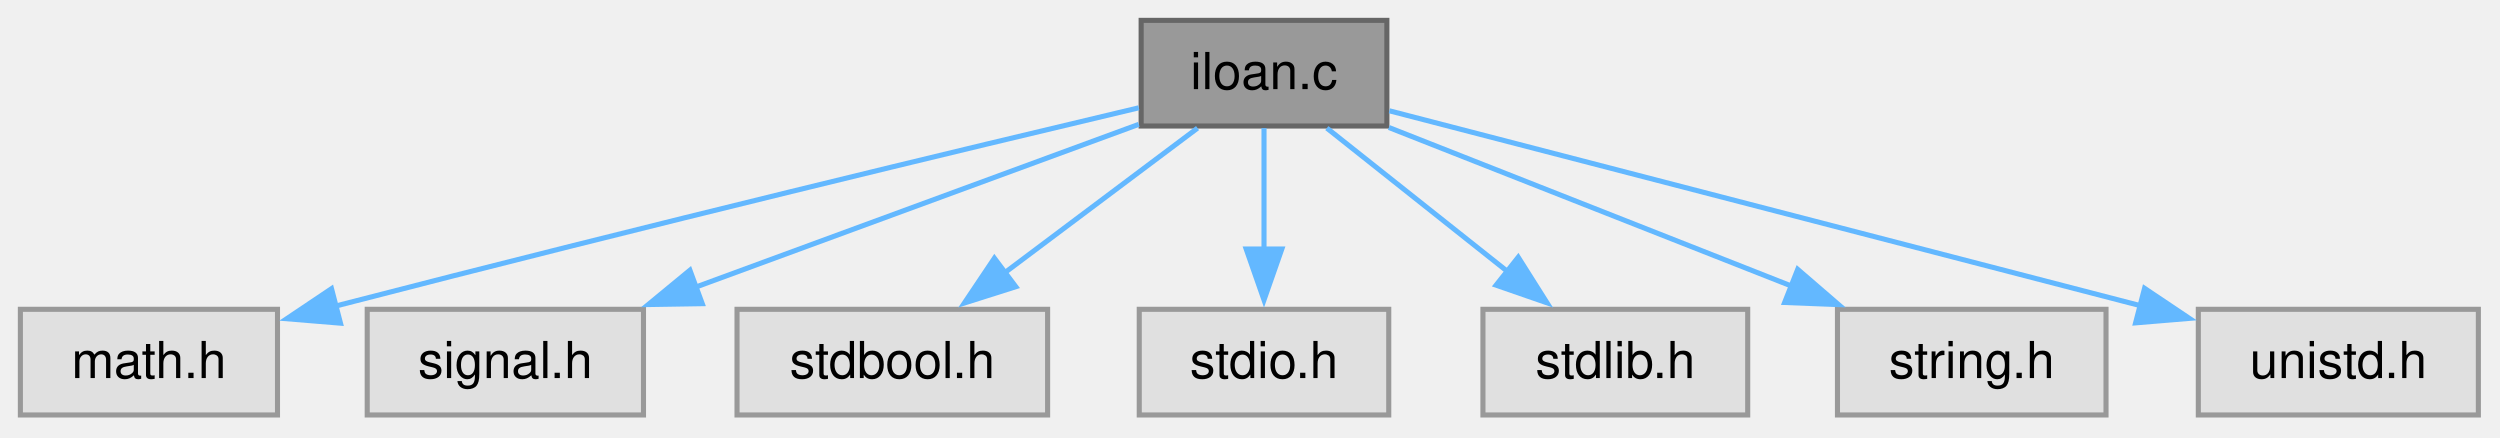
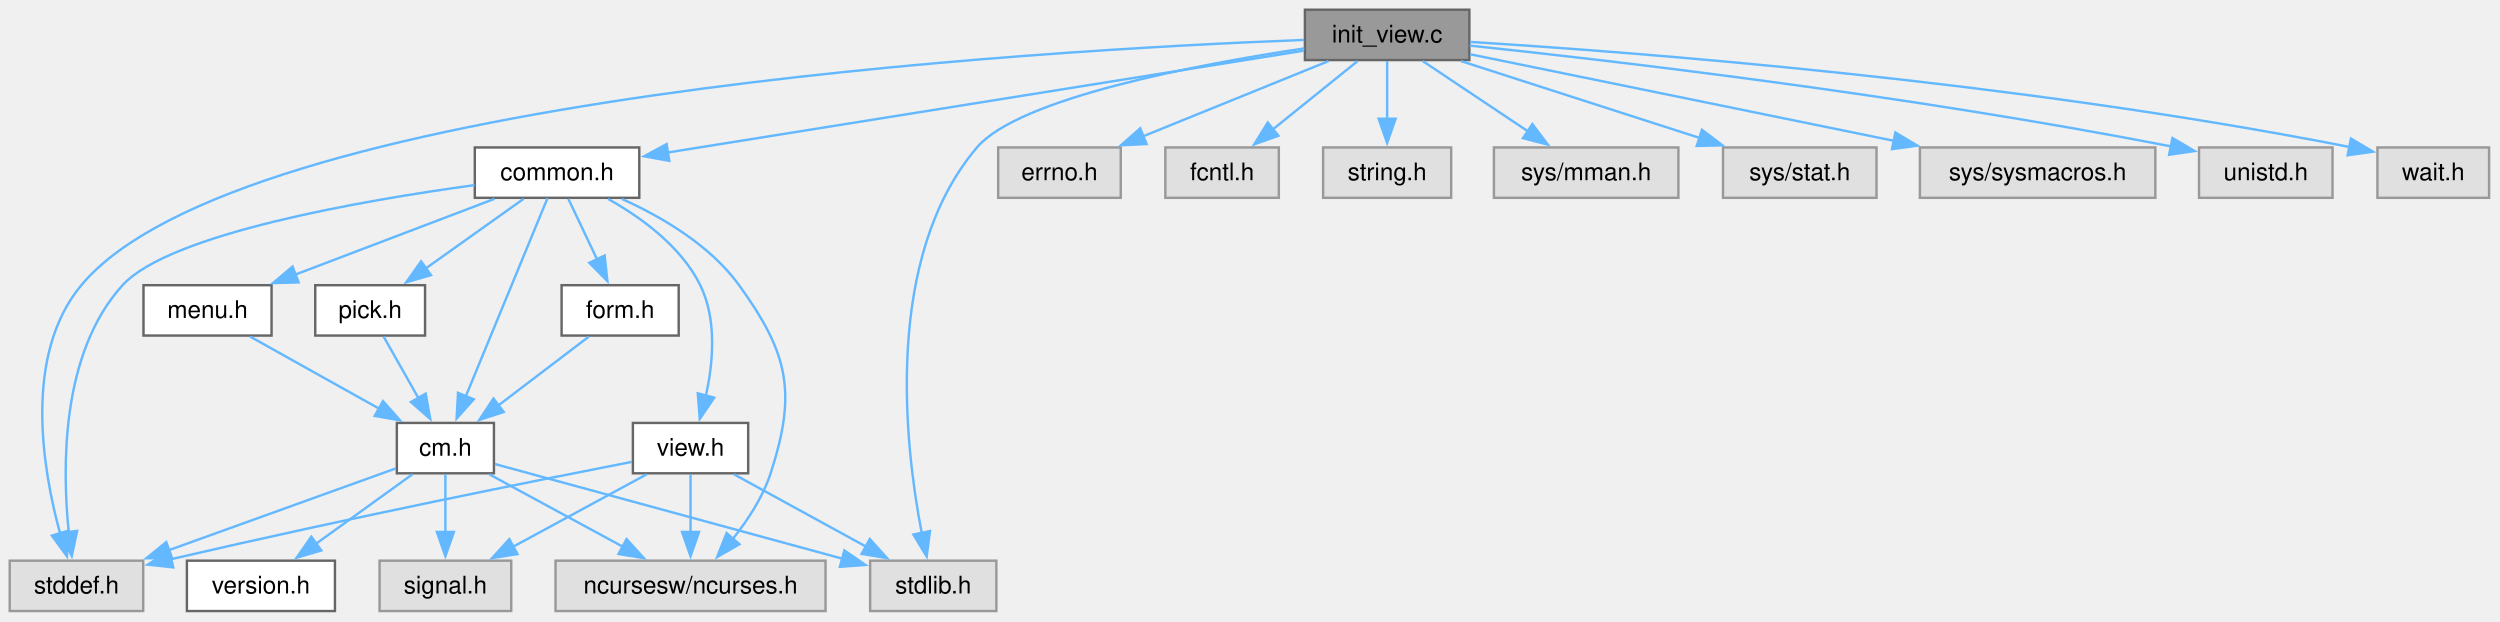
- <svg xmlns="http://www.w3.org/2000/svg" xmlns:xlink="http://www.w3.org/1999/xlink" width="491pt" height="86pt" viewBox="0.00 0.00 491.00 86.00">
-   <g id="graph0" class="graph" transform="scale(1 1) rotate(0) translate(4 81.5)">
+ <svg xmlns="http://www.w3.org/2000/svg" xmlns:xlink="http://www.w3.org/1999/xlink" width="1030pt" height="256pt" viewBox="0.00 0.00 1030.00 256.00">
+   <g id="graph0" class="graph" transform="scale(1 1) rotate(0) translate(4 251.75)">
    <g id="Node000001" class="node">
      <g id="a_Node000001">
-         <a xlink:title="Installment Loan Calculator.">
-           <polygon fill="#999999" stroke="#666666" points="268.38,-77.5 220.12,-77.5 220.12,-56.75 268.38,-56.75 268.38,-77.5" />
-           <text xml:space="preserve" text-anchor="middle" x="244.25" y="-64" font-family="Helvetica,sans-Serif" font-size="10.00">iloan.c</text>
+         <a xlink:title="Initialize C-Menu View Screen IO and Input.">
+           <polygon fill="#999999" stroke="#666666" points="601.38,-247.75 533.62,-247.75 533.62,-227 601.38,-227 601.38,-247.75" />
+           <text xml:space="preserve" text-anchor="middle" x="567.5" y="-234.25" font-family="Helvetica,sans-Serif" font-size="10.00">init_view.c</text>
        </a>
      </g>
    </g>
    <g id="Node000002" class="node">
      <g id="a_Node000002">
-         <a xlink:title=" ">
-           <polygon fill="#e0e0e0" stroke="#999999" points="50.5,-20.75 0,-20.75 0,0 50.5,0 50.5,-20.75" />
-           <text xml:space="preserve" text-anchor="middle" x="25.25" y="-7.25" font-family="Helvetica,sans-Serif" font-size="10.00">math.h</text>
+         <a xlink:href="../../dd/dd8/a00719.html" target="_top" xlink:title="Headder for C-Menu Menu, Form, Pick, and View components.">
+           <polygon fill="white" stroke="#666666" points="259.38,-191 191.62,-191 191.62,-170.25 259.38,-170.25 259.38,-191" />
+           <text xml:space="preserve" text-anchor="middle" x="225.5" y="-177.5" font-family="Helvetica,sans-Serif" font-size="10.00">common.h</text>
        </a>
      </g>
    </g>
    <g id="edge1_Node000001_Node000002" class="edge">
      <g id="a_edge1_Node000001_Node000002">
        <a xlink:title=" ">
-           <path fill="none" stroke="#63b8ff" d="M219.66,-60.33C186.1,-52.37 123.83,-37.42 61.64,-21.32" />
-           <polygon fill="#63b8ff" stroke="#63b8ff" points="62.87,-18.03 52.31,-18.9 61.11,-24.8 62.87,-18.03" />
+           <path fill="none" stroke="#63b8ff" d="M533.14,-230.87C471.05,-220.93 340.16,-199.98 270.82,-188.88" />
+           <polygon fill="#63b8ff" stroke="#63b8ff" points="271.76,-185.49 261.33,-187.36 270.65,-192.4 271.76,-185.49" />
+         </a>
+       </g>
+     </g>
+     <g id="Node000007" class="node">
+       <g id="a_Node000007">
+         <a xlink:title=" ">
+           <polygon fill="#e0e0e0" stroke="#999999" points="55,-20.75 0,-20.75 0,0 55,0 55,-20.75" />
+           <text xml:space="preserve" text-anchor="middle" x="27.5" y="-7.25" font-family="Helvetica,sans-Serif" font-size="10.00">stddef.h</text>
+         </a>
+       </g>
+     </g>
+     <g id="edge23_Node000001_Node000007" class="edge">
+       <g id="a_edge23_Node000001_Node000007">
+         <a xlink:title=" ">
+           <path fill="none" stroke="#63b8ff" d="M533.31,-235.31C425.27,-231.16 94.49,-212.2 29.5,-134.25 5.57,-105.55 13.45,-58.59 20.81,-31.8" />
+           <polygon fill="#63b8ff" stroke="#63b8ff" points="24.08,-33.09 23.61,-22.5 17.38,-31.07 24.08,-33.09" />
+         </a>
+       </g>
+     </g>
+     <g id="Node000008" class="node">
+       <g id="a_Node000008">
+         <a xlink:title=" ">
+           <polygon fill="#e0e0e0" stroke="#999999" points="406.5,-20.75 354.5,-20.75 354.5,0 406.5,0 406.5,-20.75" />
+           <text xml:space="preserve" text-anchor="middle" x="380.5" y="-7.25" font-family="Helvetica,sans-Serif" font-size="10.00">stdlib.h</text>
+         </a>
+       </g>
+     </g>
+     <g id="edge24_Node000001_Node000008" class="edge">
+       <g id="a_edge24_Node000001_Node000008">
+         <a xlink:title=" ">
+           <path fill="none" stroke="#63b8ff" d="M533.37,-231.82C489.2,-225.18 415.81,-211.37 398.5,-191 360.02,-145.7 368.67,-68.94 375.74,-32.2" />
+           <polygon fill="#63b8ff" stroke="#63b8ff" points="379.16,-32.97 377.79,-22.46 372.31,-31.53 379.16,-32.97" />
+         </a>
+       </g>
+     </g>
+     <g id="Node000013" class="node">
+       <g id="a_Node000013">
+         <a xlink:title=" ">
+           <polygon fill="#e0e0e0" stroke="#999999" points="457.75,-191 407.25,-191 407.25,-170.25 457.75,-170.25 457.75,-191" />
+           <text xml:space="preserve" text-anchor="middle" x="432.5" y="-177.5" font-family="Helvetica,sans-Serif" font-size="10.00">errno.h</text>
+         </a>
+       </g>
+     </g>
+     <g id="edge21_Node000001_Node000013" class="edge">
+       <g id="a_edge21_Node000001_Node000013">
+         <a xlink:title=" ">
+           <path fill="none" stroke="#63b8ff" d="M543.36,-226.59C522.06,-217.94 490.75,-205.25 466.83,-195.55" />
+           <polygon fill="#63b8ff" stroke="#63b8ff" points="468.41,-192.41 457.83,-191.9 465.78,-198.9 468.41,-192.41" />
+         </a>
+       </g>
+     </g>
+     <g id="Node000014" class="node">
+       <g id="a_Node000014">
+         <a xlink:title=" ">
+           <polygon fill="#e0e0e0" stroke="#999999" points="522.88,-191 476.12,-191 476.12,-170.25 522.88,-170.25 522.88,-191" />
+           <text xml:space="preserve" text-anchor="middle" x="499.5" y="-177.5" font-family="Helvetica,sans-Serif" font-size="10.00">fcntl.h</text>
+         </a>
+       </g>
+     </g>
+     <g id="edge22_Node000001_Node000014" class="edge">
+       <g id="a_edge22_Node000001_Node000014">
+         <a xlink:title=" ">
+           <path fill="none" stroke="#63b8ff" d="M555.34,-226.59C545.67,-218.8 531.92,-207.72 520.48,-198.51" />
+           <polygon fill="#63b8ff" stroke="#63b8ff" points="522.71,-195.82 512.73,-192.28 518.32,-201.28 522.71,-195.82" />
+         </a>
+       </g>
+     </g>
+     <g id="Node000015" class="node">
+       <g id="a_Node000015">
+         <a xlink:title=" ">
+           <polygon fill="#e0e0e0" stroke="#999999" points="593.88,-191 541.12,-191 541.12,-170.25 593.88,-170.25 593.88,-191" />
+           <text xml:space="preserve" text-anchor="middle" x="567.5" y="-177.5" font-family="Helvetica,sans-Serif" font-size="10.00">string.h</text>
+         </a>
+       </g>
+     </g>
+     <g id="edge25_Node000001_Node000015" class="edge">
+       <g id="a_edge25_Node000001_Node000015">
+         <a xlink:title=" ">
+           <path fill="none" stroke="#63b8ff" d="M567.5,-226.59C567.5,-219.97 567.5,-210.97 567.5,-202.77" />
+           <polygon fill="#63b8ff" stroke="#63b8ff" points="571,-202.84 567.5,-192.84 564,-202.84 571,-202.84" />
+         </a>
+       </g>
+     </g>
+     <g id="Node000016" class="node">
+       <g id="a_Node000016">
+         <a xlink:title=" ">
+           <polygon fill="#e0e0e0" stroke="#999999" points="687.5,-191 611.5,-191 611.5,-170.25 687.5,-170.25 687.5,-191" />
+           <text xml:space="preserve" text-anchor="middle" x="649.5" y="-177.5" font-family="Helvetica,sans-Serif" font-size="10.00">sys/mman.h</text>
+         </a>
+       </g>
+     </g>
+     <g id="edge26_Node000001_Node000016" class="edge">
+       <g id="a_edge26_Node000001_Node000016">
+         <a xlink:title=" ">
+           <path fill="none" stroke="#63b8ff" d="M582.16,-226.59C594.17,-218.57 611.41,-207.06 625.44,-197.69" />
+           <polygon fill="#63b8ff" stroke="#63b8ff" points="627.34,-200.63 633.71,-192.17 623.45,-194.81 627.34,-200.63" />
+         </a>
+       </g>
+     </g>
+     <g id="Node000017" class="node">
+       <g id="a_Node000017">
+         <a xlink:title=" ">
+           <polygon fill="#e0e0e0" stroke="#999999" points="769.12,-191 705.88,-191 705.88,-170.25 769.12,-170.25 769.12,-191" />
+           <text xml:space="preserve" text-anchor="middle" x="737.5" y="-177.5" font-family="Helvetica,sans-Serif" font-size="10.00">sys/stat.h</text>
+         </a>
+       </g>
+     </g>
+     <g id="edge27_Node000001_Node000017" class="edge">
+       <g id="a_edge27_Node000001_Node000017">
+         <a xlink:title=" ">
+           <path fill="none" stroke="#63b8ff" d="M597.89,-226.59C625.37,-217.74 666.04,-204.64 696.41,-194.86" />
+           <polygon fill="#63b8ff" stroke="#63b8ff" points="697.2,-198.28 705.64,-191.88 695.05,-191.62 697.2,-198.28" />
+         </a>
+       </g>
+     </g>
+     <g id="Node000018" class="node">
+       <g id="a_Node000018">
+         <a xlink:title=" ">
+           <polygon fill="#e0e0e0" stroke="#999999" points="884,-191 787,-191 787,-170.25 884,-170.25 884,-191" />
+           <text xml:space="preserve" text-anchor="middle" x="835.5" y="-177.5" font-family="Helvetica,sans-Serif" font-size="10.00">sys/sysmacros.h</text>
+         </a>
+       </g>
+     </g>
+     <g id="edge28_Node000001_Node000018" class="edge">
+       <g id="a_edge28_Node000001_Node000018">
+         <a xlink:title=" ">
+           <path fill="none" stroke="#63b8ff" d="M601.71,-229.39C645.72,-220.4 722.84,-204.64 776.41,-193.7" />
+           <polygon fill="#63b8ff" stroke="#63b8ff" points="776.89,-197.17 785.98,-191.74 775.49,-190.31 776.89,-197.17" />
+         </a>
+       </g>
+     </g>
+     <g id="Node000019" class="node">
+       <g id="a_Node000019">
+         <a xlink:title=" ">
+           <polygon fill="#e0e0e0" stroke="#999999" points="957,-191 902,-191 902,-170.25 957,-170.25 957,-191" />
+           <text xml:space="preserve" text-anchor="middle" x="929.5" y="-177.5" font-family="Helvetica,sans-Serif" font-size="10.00">unistd.h</text>
+         </a>
+       </g>
+     </g>
+     <g id="edge29_Node000001_Node000019" class="edge">
+       <g id="a_edge29_Node000001_Node000019">
+         <a xlink:title=" ">
+           <path fill="none" stroke="#63b8ff" d="M601.51,-232.96C659.12,-226.89 779.76,-212.97 890.63,-191.4" />
+           <polygon fill="#63b8ff" stroke="#63b8ff" points="891.05,-194.88 900.18,-189.51 889.69,-188.01 891.05,-194.88" />
+         </a>
+       </g>
+     </g>
+     <g id="Node000020" class="node">
+       <g id="a_Node000020">
+         <a xlink:title=" ">
+           <polygon fill="#e0e0e0" stroke="#999999" points="1021.5,-191 975.5,-191 975.5,-170.25 1021.5,-170.25 1021.5,-191" />
+           <text xml:space="preserve" text-anchor="middle" x="998.5" y="-177.5" font-family="Helvetica,sans-Serif" font-size="10.00">wait.h</text>
+         </a>
+       </g>
+     </g>
+     <g id="edge30_Node000001_Node000020" class="edge">
+       <g id="a_edge30_Node000001_Node000020">
+         <a xlink:title=" ">
+           <path fill="none" stroke="#63b8ff" d="M601.7,-234.47C669.24,-230.29 824.59,-218.57 963.91,-191.21" />
+           <polygon fill="#63b8ff" stroke="#63b8ff" points="964.59,-194.65 973.71,-189.25 963.22,-187.78 964.59,-194.65" />
        </a>
      </g>
    </g>
    <g id="Node000003" class="node">
      <g id="a_Node000003">
        <a xlink:title=" ">
-           <polygon fill="#e0e0e0" stroke="#999999" points="122.38,-20.75 68.12,-20.75 68.12,0 122.38,0 122.38,-20.75" />
-           <text xml:space="preserve" text-anchor="middle" x="95.25" y="-7.25" font-family="Helvetica,sans-Serif" font-size="10.00">signal.h</text>
-         </a>
-       </g>
-     </g>
-     <g id="edge2_Node000001_Node000003" class="edge">
-       <g id="a_edge2_Node000001_Node000003">
-         <a xlink:title=" ">
-           <path fill="none" stroke="#63b8ff" d="M219.65,-57.08C195.96,-48.38 159.83,-35.1 132.6,-25.1" />
-           <polygon fill="#63b8ff" stroke="#63b8ff" points="133.92,-21.86 123.32,-21.69 131.5,-28.43 133.92,-21.86" />
+           <polygon fill="#e0e0e0" stroke="#999999" points="336.12,-20.75 224.88,-20.75 224.88,0 336.12,0 336.12,-20.75" />
+           <text xml:space="preserve" text-anchor="middle" x="280.5" y="-7.25" font-family="Helvetica,sans-Serif" font-size="10.00">ncursesw/ncurses.h</text>
+         </a>
+       </g>
+     </g>
+     <g id="edge2_Node000002_Node000003" class="edge">
+       <g id="a_edge2_Node000002_Node000003">
+         <a xlink:title=" ">
+           <path fill="none" stroke="#63b8ff" d="M252.23,-169.79C268.56,-162.43 288.55,-150.78 300.5,-134.25 320.96,-105.95 324.3,-89.96 313.5,-56.75 310.29,-46.87 304.03,-37.35 297.81,-29.6" />
+           <polygon fill="#63b8ff" stroke="#63b8ff" points="300.65,-27.53 291.46,-22.27 295.36,-32.12 300.65,-27.53" />
        </a>
      </g>
    </g>
    <g id="Node000004" class="node">
      <g id="a_Node000004">
-         <a xlink:title=" ">
-           <polygon fill="#e0e0e0" stroke="#999999" points="201.75,-20.75 140.75,-20.75 140.75,0 201.75,0 201.75,-20.75" />
-           <text xml:space="preserve" text-anchor="middle" x="171.25" y="-7.25" font-family="Helvetica,sans-Serif" font-size="10.00">stdbool.h</text>
-         </a>
-       </g>
-     </g>
-     <g id="edge3_Node000001_Node000004" class="edge">
-       <g id="a_edge3_Node000001_Node000004">
-         <a xlink:title=" ">
-           <path fill="none" stroke="#63b8ff" d="M231.2,-56.34C220.61,-48.4 205.46,-37.03 193.03,-27.71" />
-           <polygon fill="#63b8ff" stroke="#63b8ff" points="195.5,-25.19 185.4,-21.99 191.3,-30.79 195.5,-25.19" />
+         <a xlink:href="../../d8/db9/a00725.html" target="_top" xlink:title="Headder for C-Menu API library, libcm.so.">
+           <polygon fill="white" stroke="#666666" points="199.5,-77.5 159.5,-77.5 159.5,-56.75 199.5,-56.75 199.5,-77.5" />
+           <text xml:space="preserve" text-anchor="middle" x="179.5" y="-64" font-family="Helvetica,sans-Serif" font-size="10.00">cm.h</text>
+         </a>
+       </g>
+     </g>
+     <g id="edge3_Node000002_Node000004" class="edge">
+       <g id="a_edge3_Node000002_Node000004">
+         <a xlink:title=" ">
+           <path fill="none" stroke="#63b8ff" d="M221.58,-170.12C214.15,-152.11 197.87,-112.64 187.88,-88.43" />
+           <polygon fill="#63b8ff" stroke="#63b8ff" points="191.17,-87.23 184.12,-79.32 184.7,-89.9 191.17,-87.23" />
+         </a>
+       </g>
+     </g>
+     <g id="edge20_Node000002_Node000007" class="edge">
+       <g id="a_edge20_Node000002_Node000007">
+         <a xlink:title=" ">
+           <path fill="none" stroke="#63b8ff" d="M191.51,-175.49C145.18,-169.13 65.75,-155.42 46.5,-134.25 21.17,-106.4 21.54,-59.48 24.34,-32.39" />
+           <polygon fill="#63b8ff" stroke="#63b8ff" points="27.79,-33.03 25.57,-22.67 20.84,-32.15 27.79,-33.03" />
+         </a>
+       </g>
+     </g>
+     <g id="Node000009" class="node">
+       <g id="a_Node000009">
+         <a xlink:href="../../d2/d94/a00716.html" target="_top" xlink:title="Form data structures, enums, types, end process declarations.">
+           <polygon fill="white" stroke="#666666" points="275.62,-134.25 227.38,-134.25 227.38,-113.5 275.62,-113.5 275.62,-134.25" />
+           <text xml:space="preserve" text-anchor="middle" x="251.5" y="-120.75" font-family="Helvetica,sans-Serif" font-size="10.00">form.h</text>
+         </a>
+       </g>
+     </g>
+     <g id="edge9_Node000002_Node000009" class="edge">
+       <g id="a_edge9_Node000002_Node000009">
+         <a xlink:title=" ">
+           <path fill="none" stroke="#63b8ff" d="M230.15,-169.84C233.44,-162.91 237.97,-153.37 242.01,-144.86" />
+           <polygon fill="#63b8ff" stroke="#63b8ff" points="245.11,-146.48 246.24,-135.95 238.79,-143.48 245.11,-146.48" />
+         </a>
+       </g>
+     </g>
+     <g id="Node000010" class="node">
+       <g id="a_Node000010">
+         <a xlink:href="../../df/df7/a00731.html" target="_top" xlink:title="Menu data structures, enums, types, end external declarations.">
+           <polygon fill="white" stroke="#666666" points="107.88,-134.25 55.12,-134.25 55.12,-113.5 107.88,-113.5 107.88,-134.25" />
+           <text xml:space="preserve" text-anchor="middle" x="81.5" y="-120.75" font-family="Helvetica,sans-Serif" font-size="10.00">menu.h</text>
+         </a>
+       </g>
+     </g>
+     <g id="edge11_Node000002_Node000010" class="edge">
+       <g id="a_edge11_Node000002_Node000010">
+         <a xlink:title=" ">
+           <path fill="none" stroke="#63b8ff" d="M199.76,-169.84C176.92,-161.16 143.33,-148.38 117.78,-138.67" />
+           <polygon fill="#63b8ff" stroke="#63b8ff" points="119.03,-135.4 108.44,-135.12 116.54,-141.94 119.03,-135.4" />
+         </a>
+       </g>
+     </g>
+     <g id="Node000011" class="node">
+       <g id="a_Node000011">
+         <a xlink:href="../../db/d7c/a00722.html" target="_top" xlink:title="Pick data structures, enums, types, end external declarations.">
+           <polygon fill="white" stroke="#666666" points="171.12,-134.25 125.88,-134.25 125.88,-113.5 171.12,-113.5 171.12,-134.25" />
+           <text xml:space="preserve" text-anchor="middle" x="148.5" y="-120.75" font-family="Helvetica,sans-Serif" font-size="10.00">pick.h</text>
+         </a>
+       </g>
+     </g>
+     <g id="edge13_Node000002_Node000011" class="edge">
+       <g id="a_edge13_Node000002_Node000011">
+         <a xlink:title=" ">
+           <path fill="none" stroke="#63b8ff" d="M211.73,-169.84C200.57,-161.9 184.58,-150.53 171.48,-141.21" />
+           <polygon fill="#63b8ff" stroke="#63b8ff" points="173.56,-138.4 163.38,-135.46 169.5,-144.1 173.56,-138.4" />
+         </a>
+       </g>
+     </g>
+     <g id="Node000012" class="node">
+       <g id="a_Node000012">
+         <a xlink:href="../../d6/dc0/a00734.html" target="_top" xlink:title="View data structures, enums, types, end external declarations.">
+           <polygon fill="white" stroke="#666666" points="304.25,-77.5 256.75,-77.5 256.75,-56.75 304.25,-56.75 304.25,-77.5" />
+           <text xml:space="preserve" text-anchor="middle" x="280.5" y="-64" font-family="Helvetica,sans-Serif" font-size="10.00">view.h</text>
+         </a>
+       </g>
+     </g>
+     <g id="edge15_Node000002_Node000012" class="edge">
+       <g id="a_edge15_Node000002_Node000012">
+         <a xlink:title=" ">
+           <path fill="none" stroke="#63b8ff" d="M246.53,-169.79C260.09,-162.18 276.62,-150.25 284.5,-134.25 291.42,-120.19 289.84,-102.36 286.85,-88.76" />
+           <polygon fill="#63b8ff" stroke="#63b8ff" points="290.25,-87.91 284.3,-79.15 283.48,-89.71 290.25,-87.91" />
+         </a>
+       </g>
+     </g>
+     <g id="edge5_Node000004_Node000003" class="edge">
+       <g id="a_edge5_Node000004_Node000003">
+         <a xlink:title=" ">
+           <path fill="none" stroke="#63b8ff" d="M197.56,-56.34C212.92,-48.01 235.24,-35.91 252.86,-26.36" />
+           <polygon fill="#63b8ff" stroke="#63b8ff" points="254.15,-29.64 261.27,-21.8 250.81,-23.49 254.15,-29.64" />
        </a>
      </g>
    </g>
    <g id="Node000005" class="node">
      <g id="a_Node000005">
-         <a xlink:title=" ">
-           <polygon fill="#e0e0e0" stroke="#999999" points="268.75,-20.75 219.75,-20.75 219.75,0 268.75,0 268.75,-20.75" />
-           <text xml:space="preserve" text-anchor="middle" x="244.25" y="-7.25" font-family="Helvetica,sans-Serif" font-size="10.00">stdio.h</text>
-         </a>
-       </g>
-     </g>
-     <g id="edge4_Node000001_Node000005" class="edge">
-       <g id="a_edge4_Node000001_Node000005">
-         <a xlink:title=" ">
-           <path fill="none" stroke="#63b8ff" d="M244.25,-56.34C244.25,-49.72 244.25,-40.72 244.25,-32.52" />
-           <polygon fill="#63b8ff" stroke="#63b8ff" points="247.75,-32.59 244.25,-22.59 240.75,-32.59 247.75,-32.59" />
+         <a xlink:href="../../df/d3b/a00728.html" target="_top" xlink:title=" ">
+           <polygon fill="white" stroke="#666666" points="134,-20.75 73,-20.75 73,0 134,0 134,-20.75" />
+           <text xml:space="preserve" text-anchor="middle" x="103.5" y="-7.25" font-family="Helvetica,sans-Serif" font-size="10.00">version.h</text>
+         </a>
+       </g>
+     </g>
+     <g id="edge4_Node000004_Node000005" class="edge">
+       <g id="a_edge4_Node000004_Node000005">
+         <a xlink:title=" ">
+           <path fill="none" stroke="#63b8ff" d="M165.91,-56.34C154.89,-48.4 139.11,-37.03 126.18,-27.71" />
+           <polygon fill="#63b8ff" stroke="#63b8ff" points="128.36,-24.97 118.2,-21.96 124.27,-30.65 128.36,-24.97" />
        </a>
      </g>
    </g>
    <g id="Node000006" class="node">
      <g id="a_Node000006">
        <a xlink:title=" ">
-           <polygon fill="#e0e0e0" stroke="#999999" points="339.25,-20.75 287.25,-20.75 287.25,0 339.25,0 339.25,-20.75" />
-           <text xml:space="preserve" text-anchor="middle" x="313.25" y="-7.25" font-family="Helvetica,sans-Serif" font-size="10.00">stdlib.h</text>
-         </a>
-       </g>
-     </g>
-     <g id="edge5_Node000001_Node000006" class="edge">
-       <g id="a_edge5_Node000001_Node000006">
-         <a xlink:title=" ">
-           <path fill="none" stroke="#63b8ff" d="M256.59,-56.34C266.5,-48.47 280.64,-37.25 292.31,-27.99" />
-           <polygon fill="#63b8ff" stroke="#63b8ff" points="294.18,-30.98 299.84,-22.02 289.83,-25.49 294.18,-30.98" />
-         </a>
-       </g>
-     </g>
-     <g id="Node000007" class="node">
-       <g id="a_Node000007">
-         <a xlink:title=" ">
-           <polygon fill="#e0e0e0" stroke="#999999" points="409.62,-20.75 356.88,-20.75 356.88,0 409.62,0 409.62,-20.75" />
-           <text xml:space="preserve" text-anchor="middle" x="383.25" y="-7.25" font-family="Helvetica,sans-Serif" font-size="10.00">string.h</text>
-         </a>
-       </g>
-     </g>
-     <g id="edge6_Node000001_Node000007" class="edge">
-       <g id="a_edge6_Node000001_Node000007">
-         <a xlink:title=" ">
-           <path fill="none" stroke="#63b8ff" d="M268.78,-56.46C290.78,-47.8 323.31,-34.99 348.07,-25.23" />
-           <polygon fill="#63b8ff" stroke="#63b8ff" points="349.07,-28.6 357.09,-21.68 346.5,-22.09 349.07,-28.6" />
-         </a>
-       </g>
-     </g>
-     <g id="Node000008" class="node">
-       <g id="a_Node000008">
-         <a xlink:title=" ">
-           <polygon fill="#e0e0e0" stroke="#999999" points="482.75,-20.75 427.75,-20.75 427.75,0 482.75,0 482.75,-20.75" />
-           <text xml:space="preserve" text-anchor="middle" x="455.25" y="-7.25" font-family="Helvetica,sans-Serif" font-size="10.00">unistd.h</text>
-         </a>
-       </g>
-     </g>
-     <g id="edge7_Node000001_Node000008" class="edge">
-       <g id="a_edge7_Node000001_Node000008">
-         <a xlink:title=" ">
-           <path fill="none" stroke="#63b8ff" d="M268.87,-59.74C305.19,-50.31 373.49,-32.59 416.55,-21.42" />
-           <polygon fill="#63b8ff" stroke="#63b8ff" points="417.19,-24.87 425.99,-18.97 415.43,-18.09 417.19,-24.87" />
+           <polygon fill="#e0e0e0" stroke="#999999" points="206.62,-20.75 152.38,-20.75 152.38,0 206.62,0 206.62,-20.75" />
+           <text xml:space="preserve" text-anchor="middle" x="179.5" y="-7.25" font-family="Helvetica,sans-Serif" font-size="10.00">signal.h</text>
+         </a>
+       </g>
+     </g>
+     <g id="edge6_Node000004_Node000006" class="edge">
+       <g id="a_edge6_Node000004_Node000006">
+         <a xlink:title=" ">
+           <path fill="none" stroke="#63b8ff" d="M179.5,-56.34C179.5,-49.72 179.5,-40.72 179.5,-32.52" />
+           <polygon fill="#63b8ff" stroke="#63b8ff" points="183,-32.59 179.5,-22.59 176,-32.59 183,-32.59" />
+         </a>
+       </g>
+     </g>
+     <g id="edge7_Node000004_Node000007" class="edge">
+       <g id="a_edge7_Node000004_Node000007">
+         <a xlink:title=" ">
+           <path fill="none" stroke="#63b8ff" d="M159,-58.74C135.14,-50.15 95.25,-35.78 65.64,-25.11" />
+           <polygon fill="#63b8ff" stroke="#63b8ff" points="66.87,-21.84 56.28,-21.74 64.5,-28.42 66.87,-21.84" />
+         </a>
+       </g>
+     </g>
+     <g id="edge8_Node000004_Node000008" class="edge">
+       <g id="a_edge8_Node000004_Node000008">
+         <a xlink:title=" ">
+           <path fill="none" stroke="#63b8ff" d="M199.88,-60.57C233.43,-51.43 300.79,-33.09 343.1,-21.56" />
+           <polygon fill="#63b8ff" stroke="#63b8ff" points="343.87,-24.98 352.6,-18.98 342.03,-18.23 343.87,-24.98" />
+         </a>
+       </g>
+     </g>
+     <g id="edge10_Node000009_Node000004" class="edge">
+       <g id="a_edge10_Node000009_Node000004">
+         <a xlink:title=" ">
+           <path fill="none" stroke="#63b8ff" d="M238.63,-113.09C228.29,-105.22 213.53,-94 201.35,-84.74" />
+           <polygon fill="#63b8ff" stroke="#63b8ff" points="203.54,-82.01 193.47,-78.74 199.31,-87.58 203.54,-82.01" />
+         </a>
+       </g>
+     </g>
+     <g id="edge12_Node000010_Node000004" class="edge">
+       <g id="a_edge12_Node000010_Node000004">
+         <a xlink:title=" ">
+           <path fill="none" stroke="#63b8ff" d="M99.02,-113.09C113.79,-104.83 135.18,-92.88 152.2,-83.38" />
+           <polygon fill="#63b8ff" stroke="#63b8ff" points="153.79,-86.5 160.81,-78.57 150.37,-80.39 153.79,-86.5" />
+         </a>
+       </g>
+     </g>
+     <g id="edge14_Node000011_Node000004" class="edge">
+       <g id="a_edge14_Node000011_Node000004">
+         <a xlink:title=" ">
+           <path fill="none" stroke="#63b8ff" d="M154.04,-113.09C158.01,-106.08 163.49,-96.41 168.34,-87.83" />
+           <polygon fill="#63b8ff" stroke="#63b8ff" points="171.38,-89.57 173.26,-79.15 165.29,-86.12 171.38,-89.57" />
+         </a>
+       </g>
+     </g>
+     <g id="edge16_Node000012_Node000003" class="edge">
+       <g id="a_edge16_Node000012_Node000003">
+         <a xlink:title=" ">
+           <path fill="none" stroke="#63b8ff" d="M280.5,-56.34C280.5,-49.72 280.5,-40.72 280.5,-32.52" />
+           <polygon fill="#63b8ff" stroke="#63b8ff" points="284,-32.59 280.5,-22.59 277,-32.59 284,-32.59" />
+         </a>
+       </g>
+     </g>
+     <g id="edge17_Node000012_Node000006" class="edge">
+       <g id="a_edge17_Node000012_Node000006">
+         <a xlink:title=" ">
+           <path fill="none" stroke="#63b8ff" d="M262.44,-56.34C247.08,-48.01 224.76,-35.91 207.14,-26.36" />
+           <polygon fill="#63b8ff" stroke="#63b8ff" points="209.19,-23.49 198.73,-21.8 205.85,-29.64 209.19,-23.49" />
+         </a>
+       </g>
+     </g>
+     <g id="edge18_Node000012_Node000007" class="edge">
+       <g id="a_edge18_Node000012_Node000007">
+         <a xlink:title=" ">
+           <path fill="none" stroke="#63b8ff" d="M256.33,-61.47C218.05,-54.01 140.88,-38.63 66.35,-21.34" />
+           <polygon fill="#63b8ff" stroke="#63b8ff" points="67.38,-17.99 56.85,-19.12 65.79,-24.81 67.38,-17.99" />
+         </a>
+       </g>
+     </g>
+     <g id="edge19_Node000012_Node000008" class="edge">
+       <g id="a_edge19_Node000012_Node000008">
+         <a xlink:title=" ">
+           <path fill="none" stroke="#63b8ff" d="M298.38,-56.34C313.59,-48.01 335.69,-35.91 353.13,-26.36" />
+           <polygon fill="#63b8ff" stroke="#63b8ff" points="354.36,-29.68 361.45,-21.81 351,-23.54 354.36,-29.68" />
        </a>
      </g>
    </g>
  </g>
</svg>
